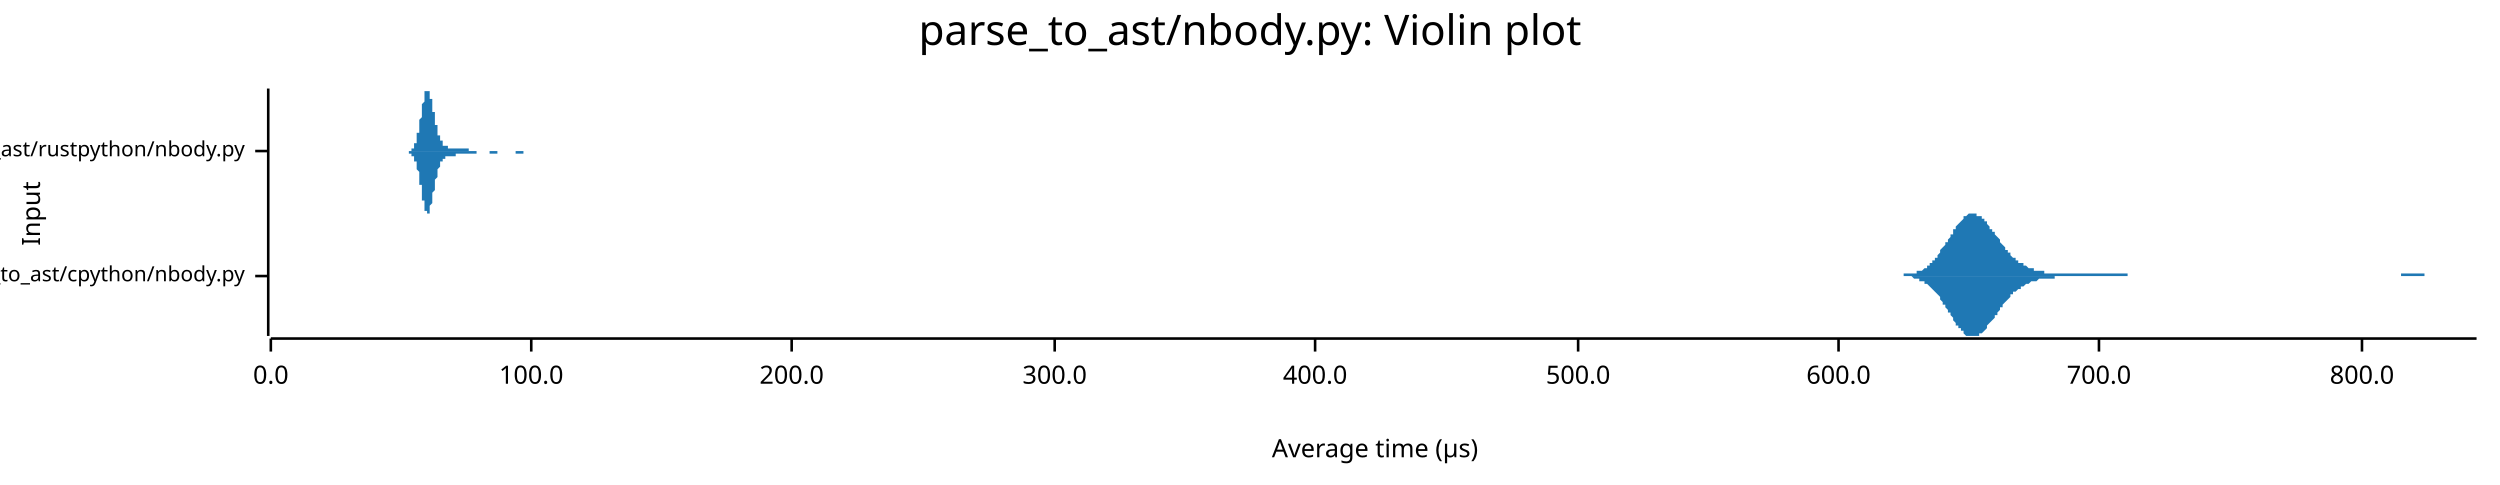
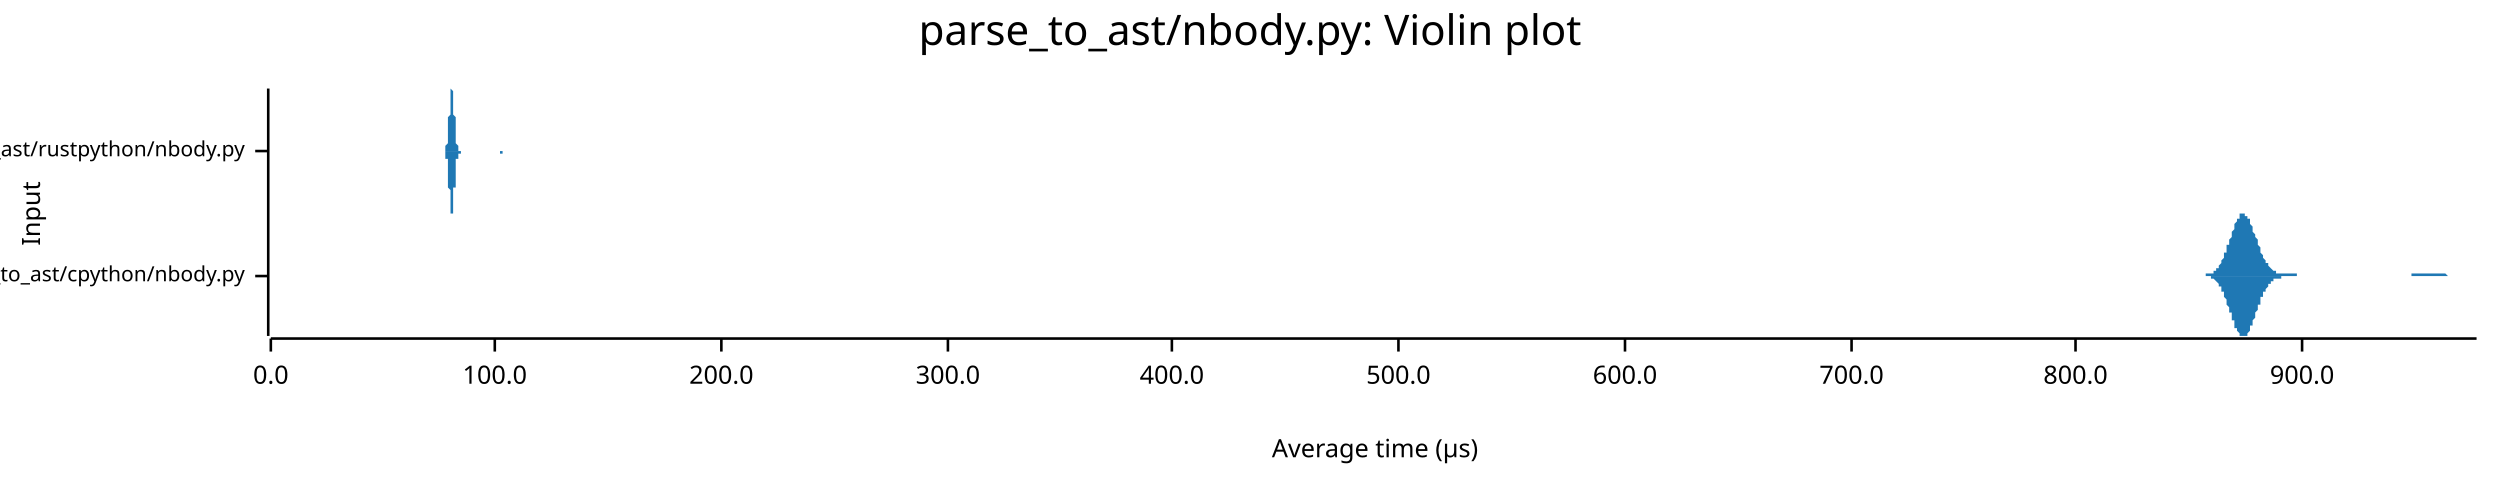
<svg xmlns="http://www.w3.org/2000/svg" width="960" height="186" viewBox="0 0 960 186">
  <text x="480" y="5" dy="0.76em" text-anchor="middle" font-family="sans-serif" font-size="16.129" opacity="1" fill="#000000">
parse_to_ast/nbody.py: Violin plot
</text>
  <text x="8" y="82" dy="0.76em" text-anchor="middle" font-family="sans-serif" font-size="9.677" opacity="1" fill="#000000" transform="rotate(270, 8, 82)">
Input
</text>
  <text x="528" y="178" dy="-0.5ex" text-anchor="middle" font-family="sans-serif" font-size="9.677" opacity="1" fill="#000000">
Average time (µs)
</text>
  <polyline fill="none" opacity="1" stroke="#000000" stroke-width="1" points="103,34 103,129 " />
  <text x="94" y="106" dy="0.5ex" text-anchor="end" font-family="sans-serif" font-size="8.065" opacity="1" fill="#000000">
parse_to_ast/cpython/nbody.py
</text>
  <polyline fill="none" opacity="1" stroke="#000000" stroke-width="1" points="98,106 103,106 " />
  <text x="94" y="58" dy="0.5ex" text-anchor="end" font-family="sans-serif" font-size="8.065" opacity="1" fill="#000000">
parse_to_ast/rustpython/nbody.py
</text>
  <polyline fill="none" opacity="1" stroke="#000000" stroke-width="1" points="98,58 103,58 " />
  <polyline fill="none" opacity="1" stroke="#000000" stroke-width="1" points="104,130 951,130 " />
  <text x="104" y="140" dy="0.76em" text-anchor="middle" font-family="sans-serif" font-size="9.677" opacity="1" fill="#000000">
0.0
</text>
  <polyline fill="none" opacity="1" stroke="#000000" stroke-width="1" points="104,130 104,135 " />
-   <text x="204" y="140" dy="0.76em" text-anchor="middle" font-family="sans-serif" font-size="9.677" opacity="1" fill="#000000">
+   <text x="190" y="140" dy="0.76em" text-anchor="middle" font-family="sans-serif" font-size="9.677" opacity="1" fill="#000000">
100.0
</text>
-   <polyline fill="none" opacity="1" stroke="#000000" stroke-width="1" points="204,130 204,135 " />
-   <text x="304" y="140" dy="0.76em" text-anchor="middle" font-family="sans-serif" font-size="9.677" opacity="1" fill="#000000">
+   <polyline fill="none" opacity="1" stroke="#000000" stroke-width="1" points="190,130 190,135 " />
+   <text x="277" y="140" dy="0.76em" text-anchor="middle" font-family="sans-serif" font-size="9.677" opacity="1" fill="#000000">
200.0
</text>
-   <polyline fill="none" opacity="1" stroke="#000000" stroke-width="1" points="304,130 304,135 " />
-   <text x="405" y="140" dy="0.76em" text-anchor="middle" font-family="sans-serif" font-size="9.677" opacity="1" fill="#000000">
+   <polyline fill="none" opacity="1" stroke="#000000" stroke-width="1" points="277,130 277,135 " />
+   <text x="364" y="140" dy="0.76em" text-anchor="middle" font-family="sans-serif" font-size="9.677" opacity="1" fill="#000000">
300.0
</text>
-   <polyline fill="none" opacity="1" stroke="#000000" stroke-width="1" points="405,130 405,135 " />
-   <text x="505" y="140" dy="0.76em" text-anchor="middle" font-family="sans-serif" font-size="9.677" opacity="1" fill="#000000">
+   <polyline fill="none" opacity="1" stroke="#000000" stroke-width="1" points="364,130 364,135 " />
+   <text x="450" y="140" dy="0.76em" text-anchor="middle" font-family="sans-serif" font-size="9.677" opacity="1" fill="#000000">
400.0
</text>
-   <polyline fill="none" opacity="1" stroke="#000000" stroke-width="1" points="505,130 505,135 " />
-   <text x="606" y="140" dy="0.76em" text-anchor="middle" font-family="sans-serif" font-size="9.677" opacity="1" fill="#000000">
+   <polyline fill="none" opacity="1" stroke="#000000" stroke-width="1" points="450,130 450,135 " />
+   <text x="537" y="140" dy="0.76em" text-anchor="middle" font-family="sans-serif" font-size="9.677" opacity="1" fill="#000000">
500.0
</text>
-   <polyline fill="none" opacity="1" stroke="#000000" stroke-width="1" points="606,130 606,135 " />
-   <text x="706" y="140" dy="0.76em" text-anchor="middle" font-family="sans-serif" font-size="9.677" opacity="1" fill="#000000">
+   <polyline fill="none" opacity="1" stroke="#000000" stroke-width="1" points="537,130 537,135 " />
+   <text x="624" y="140" dy="0.76em" text-anchor="middle" font-family="sans-serif" font-size="9.677" opacity="1" fill="#000000">
600.0
</text>
-   <polyline fill="none" opacity="1" stroke="#000000" stroke-width="1" points="706,130 706,135 " />
-   <text x="806" y="140" dy="0.76em" text-anchor="middle" font-family="sans-serif" font-size="9.677" opacity="1" fill="#000000">
+   <polyline fill="none" opacity="1" stroke="#000000" stroke-width="1" points="624,130 624,135 " />
+   <text x="711" y="140" dy="0.76em" text-anchor="middle" font-family="sans-serif" font-size="9.677" opacity="1" fill="#000000">
700.0
</text>
-   <polyline fill="none" opacity="1" stroke="#000000" stroke-width="1" points="806,130 806,135 " />
-   <text x="907" y="140" dy="0.76em" text-anchor="middle" font-family="sans-serif" font-size="9.677" opacity="1" fill="#000000">
+   <polyline fill="none" opacity="1" stroke="#000000" stroke-width="1" points="711,130 711,135 " />
+   <text x="797" y="140" dy="0.76em" text-anchor="middle" font-family="sans-serif" font-size="9.677" opacity="1" fill="#000000">
800.0
</text>
-   <polyline fill="none" opacity="1" stroke="#000000" stroke-width="1" points="907,130 907,135 " />
-   <polygon opacity="1" fill="#1F78B4" points="726,106 727,106 727,106 727,106 728,106 728,106 729,106 729,106 730,106 730,106 731,106 731,105 732,105 732,105 732,105 733,105 733,105 734,105 734,105 735,105 735,105 736,105 736,105 736,104 737,104 737,104 738,104 738,104 739,103 739,103 740,103 740,102 741,102 741,102 741,101 742,101 742,100 743,100 743,99 744,99 744,98 745,97 745,97 745,96 746,95 746,95 747,94 747,93 748,93 748,92 749,91 749,90 750,90 750,89 750,88 751,88 751,87 752,86 752,86 753,85 753,85 754,84 754,84 754,83 755,83 755,83 756,82 756,82 757,82 757,82 758,82 758,82 759,82 759,82 759,83 760,83 760,83 761,83 761,84 762,84 762,85 763,85 763,86 763,86 764,87 764,88 765,88 765,89 766,89 766,90 767,91 767,91 768,92 768,93 768,93 769,94 769,94 770,95 770,96 771,96 771,97 772,97 772,98 772,98 773,99 773,99 774,99 774,100 775,100 775,101 776,101 776,101 777,101 777,102 777,102 778,102 778,102 779,103 779,103 780,103 780,103 781,103 781,104 781,104 782,104 782,104 783,104 783,104 784,104 784,104 785,104 785,105 785,105 786,105 786,105 787,105 787,105 788,105 788,105 789,105 789,105 790,105 790,105 790,105 791,105 791,105 792,105 792,105 793,105 793,105 794,105 794,105 794,105 795,105 795,105 796,105 796,105 797,105 797,105 798,105 798,105 799,105 799,105 799,105 800,105 800,105 801,105 801,105 802,105 802,105 803,105 803,105 803,105 804,105 804,105 805,105 805,105 806,105 806,105 807,105 807,105 808,105 808,105 808,105 809,105 809,105 810,105 810,105 811,105 811,105 812,105 812,105 812,105 813,105 813,105 814,105 814,105 815,105 815,105 816,105 816,105 817,105 817,105 817,106 818,106 818,106 819,106 819,106 820,106 820,106 821,106 821,106 821,106 822,106 822,106 823,106 823,106 824,106 824,106 825,106 825,106 826,106 826,106 826,106 827,106 827,106 828,106 828,106 829,106 829,106 830,106 830,106 830,106 831,106 831,106 832,106 832,106 833,106 833,106 834,106 834,106 835,106 835,106 835,106 836,106 836,106 837,106 837,106 838,106 838,106 839,106 839,106 839,106 840,106 840,106 841,106 841,106 842,106 842,106 843,106 843,106 843,106 844,106 844,106 845,106 845,106 846,106 846,106 847,106 847,106 848,106 848,106 848,106 849,106 849,106 850,106 850,106 851,106 851,106 852,106 852,106 852,106 853,106 853,106 854,106 854,106 855,106 855,106 856,106 856,106 857,106 857,106 857,106 858,106 858,106 859,106 859,106 860,106 860,106 861,106 861,106 861,106 862,106 862,106 863,106 863,106 864,106 864,106 865,106 865,106 866,106 866,106 866,106 867,106 867,106 868,106 868,106 869,106 869,106 870,106 870,106 870,106 871,106 871,106 872,106 872,106 873,106 873,106 874,106 874,106 875,106 875,106 875,106 876,106 876,106 877,106 877,106 878,106 878,106 879,106 879,106 879,106 880,106 880,106 881,106 881,106 882,106 882,106 883,106 883,106 884,106 884,106 884,106 885,106 885,106 886,106 886,106 887,106 887,106 888,106 888,106 888,106 889,106 889,106 890,106 890,106 891,106 891,106 892,106 892,106 893,106 893,106 893,106 894,106 894,106 895,106 895,106 896,106 896,106 897,106 897,106 897,106 898,106 898,106 899,106 899,106 900,106 900,106 901,106 901,106 901,106 902,106 902,106 903,106 903,106 904,106 904,106 905,106 905,106 906,106 906,106 906,106 907,106 907,106 908,106 908,106 909,106 909,106 910,106 910,106 910,106 911,106 911,106 912,106 912,106 913,106 913,106 914,106 914,106 915,106 915,106 915,106 916,106 916,106 917,106 917,106 918,106 918,106 919,106 919,106 919,106 920,106 920,106 921,106 921,106 922,106 922,105 923,105 923,105 924,105 924,105 924,105 925,105 925,105 926,105 926,105 927,105 927,105 928,105 928,105 928,105 929,105 929,105 930,105 930,105 931,105 931,106 932,106 932,106 933,106 933,106 933,106 934,106 934,106 935,106 935,106 936,106 936,106 937,106 937,106 937,106 938,106 938,106 939,106 939,106 940,106 940,106 941,106 941,106 942,106 942,106 942,106 943,106 943,106 944,106 944,106 945,106 945,106 946,106 946,106 946,106 947,106 947,106 948,106 948,106 949,106 949,106 950,106 950,106 951,106 951,106 726,106 " />
-   <polygon opacity="1" fill="#1F78B4" points="726,106 727,106 727,106 727,106 728,106 728,106 729,106 729,106 730,106 730,106 731,106 731,106 732,106 732,106 732,106 733,106 733,106 734,106 734,106 735,107 735,107 736,107 736,107 736,107 737,107 737,108 738,108 738,108 739,108 739,109 740,109 740,109 741,110 741,110 741,110 742,111 742,111 743,112 743,112 744,113 744,113 745,114 745,115 745,115 746,116 746,117 747,117 747,118 748,119 748,120 749,120 749,121 750,122 750,123 750,123 751,124 751,125 752,125 752,126 753,126 753,127 754,127 754,128 754,128 755,129 755,129 756,129 756,129 757,129 757,129 758,129 758,129 759,129 759,129 759,129 760,129 760,128 761,128 761,128 762,127 762,127 763,126 763,126 763,125 764,124 764,124 765,123 765,123 766,122 766,121 767,121 767,120 768,119 768,119 768,118 769,118 769,117 770,116 770,116 771,115 771,115 772,114 772,114 772,113 773,113 773,112 774,112 774,112 775,111 775,111 776,111 776,110 777,110 777,110 777,110 778,109 778,109 779,109 779,109 780,108 780,108 781,108 781,108 781,108 782,108 782,108 783,107 783,107 784,107 784,107 785,107 785,107 785,107 786,107 786,107 787,107 787,107 788,107 788,107 789,107 789,106 790,106 790,106 790,106 791,106 791,106 792,106 792,106 793,106 793,106 794,106 794,106 794,106 795,106 795,106 796,106 796,106 797,106 797,106 798,106 798,106 799,106 799,106 799,106 800,106 800,106 801,106 801,106 802,106 802,106 803,106 803,106 803,106 804,106 804,106 805,106 805,106 806,106 806,106 807,106 807,106 808,106 808,106 808,106 809,106 809,106 810,106 810,106 811,106 811,106 812,106 812,106 812,106 813,106 813,106 814,106 814,106 815,106 815,106 816,106 816,106 817,106 817,106 817,106 818,106 818,106 819,106 819,106 820,106 820,106 821,106 821,106 821,106 822,106 822,106 823,106 823,106 824,106 824,106 825,106 825,106 826,106 826,106 826,106 827,106 827,106 828,106 828,106 829,106 829,106 830,106 830,106 830,106 831,106 831,106 832,106 832,106 833,106 833,106 834,106 834,106 835,106 835,106 835,106 836,106 836,106 837,106 837,106 838,106 838,106 839,106 839,106 839,106 840,106 840,106 841,106 841,106 842,106 842,106 843,106 843,106 843,106 844,106 844,106 845,106 845,106 846,106 846,106 847,106 847,106 848,106 848,106 848,106 849,106 849,106 850,106 850,106 851,106 851,106 852,106 852,106 852,106 853,106 853,106 854,106 854,106 855,106 855,106 856,106 856,106 857,106 857,106 857,106 858,106 858,106 859,106 859,106 860,106 860,106 861,106 861,106 861,106 862,106 862,106 863,106 863,106 864,106 864,106 865,106 865,106 866,106 866,106 866,106 867,106 867,106 868,106 868,106 869,106 869,106 870,106 870,106 870,106 871,106 871,106 872,106 872,106 873,106 873,106 874,106 874,106 875,106 875,106 875,106 876,106 876,106 877,106 877,106 878,106 878,106 879,106 879,106 879,106 880,106 880,106 881,106 881,106 882,106 882,106 883,106 883,106 884,106 884,106 884,106 885,106 885,106 886,106 886,106 887,106 887,106 888,106 888,106 888,106 889,106 889,106 890,106 890,106 891,106 891,106 892,106 892,106 893,106 893,106 893,106 894,106 894,106 895,106 895,106 896,106 896,106 897,106 897,106 897,106 898,106 898,106 899,106 899,106 900,106 900,106 901,106 901,106 901,106 902,106 902,106 903,106 903,106 904,106 904,106 905,106 905,106 906,106 906,106 906,106 907,106 907,106 908,106 908,106 909,106 909,106 910,106 910,106 910,106 911,106 911,106 912,106 912,106 913,106 913,106 914,106 914,106 915,106 915,106 915,106 916,106 916,106 917,106 917,106 918,106 918,106 919,106 919,106 919,106 920,106 920,106 921,106 921,106 922,106 922,106 923,106 923,106 924,106 924,106 924,106 925,106 925,106 926,106 926,106 927,106 927,106 928,106 928,106 928,106 929,106 929,106 930,106 930,106 931,106 931,106 932,106 932,106 933,106 933,106 933,106 934,106 934,106 935,106 935,106 936,106 936,106 937,106 937,106 937,106 938,106 938,106 939,106 939,106 940,106 940,106 941,106 941,106 942,106 942,106 942,106 943,106 943,106 944,106 944,106 945,106 945,106 946,106 946,106 946,106 947,106 947,106 948,106 948,106 949,106 949,106 950,106 950,106 951,106 951,106 726,106 " />
-   <polygon opacity="1" fill="#1F78B4" points="157,58 157,58 157,58 157,58 157,58 157,58 157,58 157,58 157,58 157,58 158,58 158,58 158,58 158,58 158,57 158,57 158,57 158,57 158,57 158,57 159,57 159,57 159,56 159,56 159,56 159,56 159,56 159,55 159,55 159,55 160,55 160,54 160,54 160,54 160,53 160,53 160,52 160,52 160,52 160,51 161,51 161,50 161,50 161,49 161,49 161,48 161,47 161,47 161,46 161,46 162,45 162,44 162,44 162,43 162,43 162,42 162,41 162,41 162,40 162,40 163,39 163,39 163,38 163,38 163,37 163,37 163,36 163,36 163,36 163,35 164,35 164,35 164,35 164,35 164,35 164,35 164,34 164,35 164,35 164,35 165,35 165,35 165,35 165,35 165,36 165,36 165,36 165,37 165,37 165,38 166,38 166,39 166,39 166,40 166,40 166,41 166,41 166,42 166,42 166,43 167,43 167,44 167,44 167,45 167,45 167,46 167,46 167,47 167,47 167,48 168,48 168,49 168,49 168,50 168,50 168,50 168,51 168,51 168,51 168,52 169,52 169,52 169,53 169,53 169,53 169,53 169,54 169,54 169,54 169,54 170,54 170,54 170,55 170,55 170,55 170,55 170,55 170,55 170,55 170,55 170,56 171,56 171,56 171,56 171,56 171,56 171,56 171,56 171,56 171,56 171,56 172,56 172,56 172,56 172,56 172,56 172,56 172,56 172,57 172,57 172,57 173,57 173,57 173,57 173,57 173,57 173,57 173,57 173,57 173,57 173,57 174,57 174,57 174,57 174,57 174,57 174,57 174,57 174,57 174,57 174,57 175,57 175,57 175,57 175,57 175,57 175,57 175,57 175,57 175,57 175,57 176,57 176,57 176,57 176,57 176,57 176,57 176,57 176,57 176,57 176,57 177,57 177,57 177,57 177,57 177,57 177,57 177,57 177,57 177,57 177,57 178,57 178,57 178,57 178,57 178,57 178,57 178,57 178,57 178,57 178,57 179,57 179,57 179,57 179,57 179,57 179,57 179,57 179,57 179,57 179,57 180,57 180,57 180,57 180,57 180,57 180,57 180,57 180,57 180,57 180,58 181,58 181,58 181,58 181,58 181,58 181,58 181,58 181,58 181,58 181,58 182,58 182,58 182,58 182,58 182,58 182,58 182,58 182,58 182,58 182,58 183,58 183,58 183,58 183,58 183,58 183,58 183,58 183,58 183,58 183,58 184,58 184,58 184,58 184,58 184,58 184,58 184,58 184,58 184,58 184,58 185,58 185,58 185,58 185,58 185,58 185,58 185,58 185,58 185,58 185,58 186,58 186,58 186,58 186,58 186,58 186,58 186,58 186,58 186,58 186,58 187,58 187,58 187,58 187,58 187,58 187,58 187,58 187,58 187,58 187,58 188,58 188,58 188,58 188,58 188,58 188,58 188,58 188,58 188,58 188,58 189,58 189,58 189,58 189,58 189,58 189,58 189,58 189,58 189,58 189,58 190,58 190,58 190,58 190,58 190,58 190,58 190,58 190,58 190,58 190,58 191,58 191,58 191,58 191,58 191,58 191,58 191,58 191,58 191,58 191,58 192,58 192,58 192,58 192,58 192,58 192,58 192,58 192,58 192,58 192,58 193,58 193,58 193,58 193,58 193,58 193,58 193,58 193,58 193,58 193,58 194,58 194,58 194,58 194,58 194,58 194,58 194,58 194,58 194,58 194,58 195,58 195,58 195,58 195,58 195,58 195,58 195,58 195,58 195,58 195,58 196,58 196,58 196,58 196,58 196,58 196,58 196,58 196,58 196,58 196,58 197,58 197,58 197,58 197,58 197,58 197,58 197,58 197,58 197,58 197,58 198,58 198,58 198,58 198,58 198,58 198,58 198,58 198,58 198,58 198,58 199,58 199,58 199,58 199,58 199,58 199,58 199,58 199,58 199,58 199,58 199,58 200,58 200,58 200,58 200,58 200,58 200,58 200,58 200,58 200,58 200,58 201,58 201,58 201,58 201,58 201,58 201,58 201,58 201,58 201,58 201,58 202,58 202,58 202,58 202,58 202,58 202,58 202,58 202,58 202,58 202,58 203,58 203,58 203,58 203,58 203,58 203,58 203,58 203,58 203,58 203,58 204,58 204,58 204,58 204,58 204,58 204,58 204,58 204,58 204,58 204,58 205,58 205,58 205,58 205,58 205,58 205,58 205,58 205,58 205,58 205,58 206,58 206,58 206,58 206,58 206,58 206,58 206,58 206,58 206,58 157,58 " />
-   <polygon opacity="1" fill="#1F78B4" points="157,58 157,58 157,58 157,58 157,58 157,58 157,59 157,59 157,59 157,59 158,59 158,59 158,59 158,59 158,59 158,59 158,59 158,59 158,59 158,60 159,60 159,60 159,60 159,60 159,60 159,61 159,61 159,61 159,61 159,62 160,62 160,62 160,63 160,63 160,63 160,64 160,64 160,64 160,65 160,65 161,66 161,66 161,67 161,67 161,68 161,68 161,69 161,70 161,70 161,71 162,71 162,72 162,73 162,73 162,74 162,74 162,75 162,76 162,76 162,77 163,77 163,78 163,78 163,79 163,79 163,80 163,80 163,80 163,81 163,81 164,81 164,82 164,82 164,82 164,82 164,82 164,82 164,82 164,82 164,82 165,82 165,81 165,81 165,81 165,81 165,80 165,80 165,80 165,79 165,79 166,78 166,78 166,77 166,77 166,76 166,76 166,75 166,75 166,74 166,74 167,73 167,73 167,72 167,72 167,71 167,71 167,70 167,70 167,69 167,69 168,68 168,68 168,67 168,67 168,66 168,66 168,66 168,65 168,65 168,65 169,64 169,64 169,64 169,64 169,63 169,63 169,63 169,63 169,63 169,62 170,62 170,62 170,62 170,62 170,62 170,61 170,61 170,61 170,61 170,61 170,61 171,61 171,61 171,61 171,61 171,61 171,61 171,60 171,60 171,60 171,60 172,60 172,60 172,60 172,60 172,60 172,60 172,60 172,60 172,60 172,60 173,60 173,60 173,60 173,60 173,60 173,60 173,60 173,60 173,60 173,60 174,60 174,60 174,60 174,60 174,60 174,60 174,60 174,60 174,60 174,60 175,60 175,59 175,59 175,59 175,59 175,59 175,59 175,59 175,59 175,59 176,59 176,59 176,59 176,59 176,59 176,59 176,59 176,59 176,59 176,59 177,59 177,59 177,59 177,59 177,59 177,59 177,59 177,59 177,59 177,59 178,59 178,59 178,59 178,59 178,59 178,59 178,59 178,59 178,59 178,59 179,59 179,59 179,59 179,59 179,59 179,59 179,59 179,59 179,59 179,59 180,59 180,59 180,59 180,59 180,59 180,59 180,59 180,59 180,59 180,59 181,59 181,59 181,59 181,59 181,59 181,59 181,59 181,59 181,59 181,59 182,59 182,59 182,59 182,59 182,59 182,59 182,59 182,59 182,59 182,59 183,59 183,59 183,59 183,59 183,59 183,58 183,58 183,58 183,58 183,58 184,58 184,58 184,58 184,58 184,58 184,58 184,58 184,58 184,58 184,58 185,58 185,58 185,58 185,58 185,58 185,58 185,58 185,58 185,58 185,58 186,58 186,58 186,58 186,58 186,58 186,58 186,58 186,58 186,58 186,58 187,58 187,58 187,58 187,58 187,58 187,58 187,58 187,58 187,58 187,58 188,58 188,58 188,58 188,58 188,58 188,58 188,58 188,58 188,59 188,59 189,59 189,59 189,59 189,59 189,59 189,59 189,59 189,59 189,59 189,59 190,59 190,59 190,59 190,59 190,59 190,59 190,59 190,59 190,59 190,59 191,59 191,59 191,59 191,58 191,58 191,58 191,58 191,58 191,58 191,58 192,58 192,58 192,58 192,58 192,58 192,58 192,58 192,58 192,58 192,58 193,58 193,58 193,58 193,58 193,58 193,58 193,58 193,58 193,58 193,58 194,58 194,58 194,58 194,58 194,58 194,58 194,58 194,58 194,58 194,58 195,58 195,58 195,58 195,58 195,58 195,58 195,58 195,58 195,58 195,58 196,58 196,58 196,58 196,58 196,58 196,58 196,58 196,58 196,58 196,58 197,58 197,58 197,58 197,58 197,58 197,58 197,58 197,58 197,58 197,58 198,58 198,58 198,58 198,58 198,58 198,58 198,58 198,58 198,59 198,59 199,59 199,59 199,59 199,59 199,59 199,59 199,59 199,59 199,59 199,59 199,59 200,59 200,59 200,59 200,59 200,59 200,59 200,59 200,59 200,59 200,59 201,59 201,59 201,58 201,58 201,58 201,58 201,58 201,58 201,58 201,58 202,58 202,58 202,58 202,58 202,58 202,58 202,58 202,58 202,58 202,58 203,58 203,58 203,58 203,58 203,58 203,58 203,58 203,58 203,58 203,58 204,58 204,58 204,58 204,58 204,58 204,58 204,58 204,58 204,58 204,58 205,58 205,58 205,58 205,58 205,58 205,58 205,58 205,58 205,58 205,58 206,58 206,58 206,58 206,58 206,58 206,58 206,58 206,58 206,58 157,58 " />
+   <polyline fill="none" opacity="1" stroke="#000000" stroke-width="1" points="797,130 797,135 " />
+   <text x="884" y="140" dy="0.76em" text-anchor="middle" font-family="sans-serif" font-size="9.677" opacity="1" fill="#000000">
+ 900.0
+ </text>
+   <polyline fill="none" opacity="1" stroke="#000000" stroke-width="1" points="884,130 884,135 " />
+   <polygon opacity="1" fill="#1F78B4" points="845,106 845,106 845,106 845,106 846,106 846,106 846,106 846,106 846,106 847,106 847,106 847,106 847,105 847,105 848,105 848,105 848,105 848,105 848,105 849,105 849,105 849,105 849,105 850,105 850,105 850,104 850,104 850,104 851,104 851,104 851,103 851,103 851,103 852,103 852,102 852,102 852,102 853,101 853,101 853,101 853,100 853,100 854,99 854,99 854,98 854,98 854,97 855,97 855,96 855,96 855,95 855,94 856,94 856,93 856,93 856,92 857,91 857,91 857,90 857,89 857,89 858,88 858,88 858,87 858,86 858,86 859,85 859,85 859,84 859,84 860,84 860,83 860,83 860,83 860,82 861,82 861,82 861,82 861,82 861,82 862,82 862,82 862,82 862,82 862,83 863,83 863,83 863,84 863,84 864,84 864,85 864,85 864,86 864,86 865,87 865,87 865,88 865,88 865,89 866,90 866,90 866,91 866,91 867,92 867,93 867,93 867,94 867,94 868,95 868,96 868,96 868,97 868,97 869,98 869,98 869,99 869,99 869,99 870,100 870,100 870,101 870,101 871,101 871,102 871,102 871,102 871,102 872,103 872,103 872,103 872,103 872,103 873,104 873,104 873,104 873,104 874,104 874,104 874,104 874,104 874,105 875,105 875,105 875,105 875,105 875,105 876,105 876,105 876,105 876,105 876,105 877,105 877,105 877,105 877,105 878,105 878,105 878,105 878,105 878,105 879,105 879,105 879,105 879,105 879,105 880,105 880,105 880,105 880,105 881,105 881,105 881,105 881,105 881,105 882,105 882,105 882,106 882,106 882,106 883,106 883,106 883,106 883,106 883,106 884,106 884,106 884,106 884,106 885,106 885,106 885,106 885,106 885,106 886,106 886,106 886,106 886,106 886,106 887,106 887,106 887,106 887,106 888,106 888,106 888,106 888,106 888,106 889,106 889,106 889,106 889,106 889,106 890,106 890,106 890,106 890,106 890,106 891,106 891,106 891,106 891,106 892,106 892,106 892,106 892,106 892,106 893,106 893,106 893,106 893,106 893,106 894,106 894,106 894,106 894,106 895,106 895,106 895,106 895,106 895,106 896,106 896,106 896,106 896,106 896,106 897,106 897,106 897,106 897,106 897,106 898,106 898,106 898,106 898,106 899,106 899,106 899,106 899,106 899,106 900,106 900,106 900,106 900,106 900,106 901,106 901,106 901,106 901,106 902,106 902,106 902,106 902,106 902,106 903,106 903,106 903,106 903,106 903,106 904,106 904,106 904,106 904,106 904,106 905,106 905,106 905,106 905,106 906,106 906,106 906,106 906,106 906,106 907,106 907,106 907,106 907,106 907,106 908,106 908,106 908,106 908,106 909,106 909,106 909,106 909,106 909,106 910,106 910,106 910,106 910,106 910,106 911,106 911,106 911,106 911,106 911,106 912,106 912,106 912,106 912,106 913,106 913,106 913,106 913,106 913,106 914,106 914,106 914,106 914,106 914,106 915,106 915,106 915,106 915,106 916,106 916,106 916,106 916,106 916,106 917,106 917,106 917,106 917,106 917,106 918,106 918,106 918,106 918,106 918,106 919,106 919,106 919,106 919,106 920,106 920,106 920,106 920,106 920,106 921,106 921,106 921,106 921,106 921,106 922,106 922,106 922,106 922,106 923,106 923,106 923,106 923,106 923,106 924,106 924,106 924,106 924,106 924,106 925,106 925,106 925,106 925,106 925,106 926,106 926,106 926,105 926,105 927,105 927,105 927,105 927,105 927,105 928,105 928,105 928,105 928,105 928,105 929,105 929,105 929,105 929,105 930,105 930,105 930,105 930,105 930,105 931,105 931,105 931,105 931,105 931,105 932,105 932,105 932,105 932,105 932,105 933,105 933,105 933,105 933,105 934,105 934,105 934,105 934,105 934,105 935,105 935,105 935,105 935,105 935,105 936,105 936,105 936,105 936,105 937,105 937,105 937,105 937,105 937,105 938,105 938,105 938,105 938,105 938,105 939,105 939,105 939,105 939,105 939,105 940,106 940,106 940,106 940,106 941,106 941,106 941,106 941,106 941,106 942,106 942,106 942,106 942,106 942,106 943,106 943,106 943,106 943,106 944,106 944,106 944,106 944,106 944,106 945,106 945,106 945,106 945,106 945,106 946,106 946,106 946,106 946,106 946,106 947,106 947,106 947,106 947,106 948,106 948,106 948,106 948,106 948,106 949,106 949,106 949,106 949,106 949,106 950,106 950,106 950,106 950,106 951,106 951,106 845,106 " />
+   <polygon opacity="1" fill="#1F78B4" points="845,106 845,106 845,106 845,106 846,106 846,106 846,106 846,106 846,106 847,106 847,106 847,106 847,106 847,106 848,106 848,106 848,106 848,106 848,106 849,106 849,107 849,107 849,107 850,107 850,107 850,107 850,107 850,107 851,108 851,108 851,108 851,108 851,108 852,109 852,109 852,109 852,110 853,110 853,110 853,111 853,111 853,112 854,112 854,113 854,113 854,114 854,114 855,115 855,115 855,116 855,116 855,117 856,118 856,118 856,119 856,120 857,120 857,121 857,121 857,122 857,123 858,123 858,124 858,124 858,125 858,126 859,126 859,127 859,127 859,127 860,128 860,128 860,129 860,129 860,129 861,129 861,129 861,129 861,129 861,129 862,129 862,129 862,129 862,129 862,129 863,129 863,128 863,128 863,128 864,127 864,127 864,126 864,126 864,125 865,125 865,124 865,124 865,123 865,123 866,122 866,121 866,121 866,120 867,119 867,119 867,118 867,118 867,117 868,117 868,116 868,115 868,115 868,114 869,114 869,113 869,113 869,113 869,112 870,112 870,111 870,111 870,111 871,110 871,110 871,110 871,109 871,109 872,109 872,109 872,108 872,108 872,108 873,108 873,108 873,108 873,107 874,107 874,107 874,107 874,107 874,107 875,107 875,107 875,107 875,107 875,107 876,107 876,107 876,107 876,106 876,106 877,106 877,106 877,106 877,106 878,106 878,106 878,106 878,106 878,106 879,106 879,106 879,106 879,106 879,106 880,106 880,106 880,106 880,106 881,106 881,106 881,106 881,106 881,106 882,106 882,106 882,106 882,106 882,106 883,106 883,106 883,106 883,106 883,106 884,106 884,106 884,106 884,106 885,106 885,106 885,106 885,106 885,106 886,106 886,106 886,106 886,106 886,106 887,106 887,106 887,106 887,106 888,106 888,106 888,106 888,106 888,106 889,106 889,106 889,106 889,106 889,106 890,106 890,106 890,106 890,106 890,106 891,106 891,106 891,106 891,106 892,106 892,106 892,106 892,106 892,106 893,106 893,106 893,106 893,106 893,106 894,106 894,106 894,106 894,106 895,106 895,106 895,106 895,106 895,106 896,106 896,106 896,106 896,106 896,106 897,106 897,106 897,106 897,106 897,106 898,106 898,106 898,106 898,106 899,106 899,106 899,106 899,106 899,106 900,106 900,106 900,106 900,106 900,106 901,106 901,106 901,106 901,106 902,106 902,106 902,106 902,106 902,106 903,106 903,106 903,106 903,106 903,106 904,106 904,106 904,106 904,106 904,106 905,106 905,106 905,106 905,106 906,106 906,106 906,106 906,106 906,106 907,106 907,106 907,106 907,106 907,106 908,106 908,106 908,106 908,106 909,106 909,106 909,106 909,106 909,106 910,106 910,106 910,106 910,106 910,106 911,106 911,106 911,106 911,106 911,106 912,106 912,106 912,106 912,106 913,106 913,106 913,106 913,106 913,106 914,106 914,106 914,106 914,106 914,106 915,106 915,106 915,106 915,106 916,106 916,106 916,106 916,106 916,106 917,106 917,106 917,106 917,106 917,106 918,106 918,106 918,106 918,106 918,106 919,106 919,106 919,106 919,106 920,106 920,106 920,106 920,106 920,106 921,106 921,106 921,106 921,106 921,106 922,106 922,106 922,106 922,106 923,106 923,106 923,106 923,106 923,106 924,106 924,106 924,106 924,106 924,106 925,106 925,106 925,106 925,106 925,106 926,106 926,106 926,106 926,106 927,106 927,106 927,106 927,106 927,106 928,106 928,106 928,106 928,106 928,106 929,106 929,106 929,106 929,106 930,106 930,106 930,106 930,106 930,106 931,106 931,106 931,106 931,106 931,106 932,106 932,106 932,106 932,106 932,106 933,106 933,106 933,106 933,106 934,106 934,106 934,106 934,106 934,106 935,106 935,106 935,106 935,106 935,106 936,106 936,106 936,106 936,106 937,106 937,106 937,106 937,106 937,106 938,106 938,106 938,106 938,106 938,106 939,106 939,106 939,106 939,106 939,106 940,106 940,106 940,106 940,106 941,106 941,106 941,106 941,106 941,106 942,106 942,106 942,106 942,106 942,106 943,106 943,106 943,106 943,106 944,106 944,106 944,106 944,106 944,106 945,106 945,106 945,106 945,106 945,106 946,106 946,106 946,106 946,106 946,106 947,106 947,106 947,106 947,106 948,106 948,106 948,106 948,106 948,106 949,106 949,106 949,106 949,106 949,106 950,106 950,106 950,106 950,106 951,106 951,106 845,106 " />
+   <polygon opacity="1" fill="#1F78B4" points="170,58 170,58 170,58 170,58 170,58 170,58 170,58 170,58 170,58 170,58 170,58 171,58 171,58 171,58 171,58 171,58 171,58 171,58 171,58 171,58 171,58 171,57 171,57 171,57 171,57 171,57 171,57 171,56 171,56 171,56 171,56 172,55 172,55 172,55 172,54 172,54 172,53 172,53 172,52 172,52 172,51 172,51 172,50 172,50 172,49 172,48 172,48 172,47 172,46 172,45 172,45 173,44 173,43 173,42 173,42 173,41 173,40 173,40 173,39 173,38 173,38 173,37 173,37 173,36 173,36 173,35 173,35 173,35 173,35 173,35 173,34 174,35 174,35 174,35 174,35 174,35 174,35 174,36 174,36 174,37 174,37 174,38 174,38 174,39 174,40 174,40 174,41 174,42 174,43 174,43 174,44 175,45 175,46 175,46 175,47 175,48 175,49 175,49 175,50 175,50 175,51 175,52 175,52 175,53 175,53 175,54 175,54 175,54 175,55 175,55 175,55 176,56 176,56 176,56 176,56 176,57 176,57 176,57 176,57 176,57 176,57 176,57 176,57 176,57 176,58 176,58 176,58 176,58 176,58 176,58 176,58 177,58 177,58 177,58 177,58 177,58 177,58 177,58 177,58 177,58 177,58 177,58 177,58 177,58 177,58 177,58 177,58 177,58 177,58 177,58 177,58 178,58 178,58 178,58 178,58 178,58 178,58 178,58 178,58 178,58 178,58 178,58 178,58 178,58 178,58 178,58 178,58 178,58 178,58 178,58 178,58 179,58 179,58 179,58 179,58 179,58 179,58 179,58 179,58 179,58 179,58 179,58 179,58 179,58 179,58 179,58 179,58 179,58 179,58 179,58 179,58 180,58 180,58 180,58 180,58 180,58 180,58 180,58 180,58 180,58 180,58 180,58 180,58 180,58 180,58 180,58 180,58 180,58 180,58 180,58 180,58 181,58 181,58 181,58 181,58 181,58 181,58 181,58 181,58 181,58 181,58 181,58 181,58 181,58 181,58 181,58 181,58 181,58 181,58 181,58 181,58 182,58 182,58 182,58 182,58 182,58 182,58 182,58 182,58 182,58 182,58 182,58 182,58 182,58 182,58 182,58 182,58 182,58 182,58 182,58 182,58 183,58 183,58 183,58 183,58 183,58 183,58 183,58 183,58 183,58 183,58 183,58 183,58 183,58 183,58 183,58 183,58 183,58 183,58 183,58 183,58 184,58 184,58 184,58 184,58 184,58 184,58 184,58 184,58 184,58 184,58 184,58 184,58 184,58 184,58 184,58 184,58 184,58 184,58 184,58 184,58 185,58 185,58 185,58 185,58 185,58 185,58 185,58 185,58 185,58 185,58 185,58 185,58 185,58 185,58 185,58 185,58 185,58 185,58 185,58 185,58 186,58 186,58 186,58 186,58 186,58 186,58 186,58 186,58 186,58 186,58 186,58 186,58 186,58 186,58 186,58 186,58 186,58 186,58 186,58 186,58 187,58 187,58 187,58 187,58 187,58 187,58 187,58 187,58 187,58 187,58 187,58 187,58 187,58 187,58 187,58 187,58 187,58 187,58 187,58 187,58 188,58 188,58 188,58 188,58 188,58 188,58 188,58 188,58 188,58 188,58 188,58 188,58 188,58 188,58 188,58 188,58 188,58 188,58 188,58 188,58 189,58 189,58 189,58 189,58 189,58 189,58 189,58 189,58 189,58 189,58 189,58 189,58 189,58 189,58 189,58 189,58 189,58 189,58 189,58 189,58 190,58 190,58 190,58 190,58 190,58 190,58 190,58 190,58 190,58 190,58 190,58 190,58 190,58 190,58 190,58 190,58 190,58 190,58 190,58 190,58 191,58 191,58 191,58 191,58 191,58 191,58 191,58 191,58 191,58 191,58 191,58 191,58 191,58 191,58 191,58 191,58 191,58 191,58 191,58 191,58 192,58 192,58 192,58 192,58 192,58 192,58 192,58 192,58 192,58 192,58 192,58 192,58 192,58 192,58 192,58 192,58 192,58 192,58 192,58 192,58 193,58 193,58 193,58 193,58 193,58 193,58 193,58 193,58 193,58 193,58 193,58 193,58 193,58 193,58 193,58 193,58 193,58 193,58 193,58 193,58 194,58 194,58 194,58 194,58 194,58 194,58 194,58 194,58 194,58 194,58 194,58 194,58 194,58 194,58 194,58 194,58 194,58 194,58 194,58 194,58 195,58 195,58 195,58 195,58 195,58 195,58 195,58 195,58 195,58 195,58 170,58 " />
+   <polygon opacity="1" fill="#1F78B4" points="170,58 170,58 170,58 170,58 170,58 170,58 170,58 170,58 170,58 170,58 170,58 171,58 171,58 171,59 171,59 171,59 171,59 171,59 171,59 171,59 171,59 171,59 171,59 171,59 171,60 171,60 171,60 171,60 171,60 171,61 171,61 172,61 172,61 172,62 172,62 172,63 172,63 172,64 172,64 172,65 172,65 172,66 172,66 172,67 172,68 172,68 172,69 172,70 172,70 172,71 172,72 173,73 173,73 173,74 173,75 173,76 173,76 173,77 173,78 173,78 173,79 173,79 173,80 173,80 173,81 173,81 173,81 173,82 173,82 173,82 173,82 174,82 174,82 174,82 174,82 174,81 174,81 174,81 174,80 174,80 174,79 174,79 174,78 174,77 174,77 174,76 174,75 174,75 174,74 174,73 174,72 175,72 175,71 175,70 175,69 175,69 175,68 175,67 175,67 175,66 175,65 175,65 175,64 175,64 175,63 175,63 175,62 175,62 175,62 175,61 175,61 176,61 176,61 176,60 176,60 176,60 176,60 176,60 176,59 176,59 176,59 176,59 176,59 176,59 176,59 176,59 176,59 176,59 176,59 176,59 176,59 177,59 177,59 177,59 177,59 177,59 177,59 177,59 177,59 177,59 177,58 177,58 177,58 177,58 177,58 177,58 177,58 177,58 177,58 177,58 177,58 178,58 178,58 178,58 178,58 178,58 178,58 178,58 178,58 178,58 178,58 178,58 178,58 178,58 178,58 178,58 178,58 178,58 178,58 178,58 178,58 179,58 179,58 179,58 179,58 179,58 179,58 179,58 179,58 179,58 179,58 179,58 179,58 179,58 179,58 179,58 179,58 179,58 179,58 179,58 179,58 180,58 180,58 180,58 180,58 180,58 180,58 180,58 180,58 180,58 180,58 180,58 180,58 180,58 180,58 180,58 180,58 180,58 180,58 180,58 180,58 181,58 181,58 181,58 181,58 181,58 181,58 181,58 181,58 181,58 181,58 181,58 181,58 181,58 181,58 181,58 181,58 181,58 181,58 181,58 181,58 182,58 182,58 182,58 182,58 182,58 182,58 182,58 182,58 182,58 182,58 182,58 182,58 182,58 182,58 182,58 182,58 182,58 182,58 182,58 182,58 183,58 183,58 183,58 183,58 183,58 183,58 183,58 183,58 183,58 183,58 183,58 183,58 183,58 183,58 183,58 183,58 183,58 183,58 183,58 183,58 184,58 184,58 184,58 184,58 184,58 184,58 184,58 184,58 184,58 184,58 184,58 184,58 184,58 184,58 184,58 184,58 184,58 184,58 184,58 184,58 185,58 185,58 185,58 185,58 185,58 185,58 185,58 185,58 185,58 185,58 185,58 185,58 185,58 185,58 185,58 185,58 185,58 185,58 185,58 185,58 186,58 186,58 186,58 186,58 186,58 186,58 186,58 186,58 186,58 186,58 186,58 186,58 186,58 186,58 186,58 186,58 186,58 186,58 186,58 186,58 187,58 187,58 187,58 187,58 187,58 187,58 187,58 187,58 187,58 187,58 187,58 187,58 187,58 187,58 187,58 187,58 187,58 187,58 187,58 187,58 188,58 188,58 188,58 188,58 188,58 188,58 188,58 188,58 188,58 188,58 188,58 188,58 188,58 188,58 188,58 188,58 188,58 188,58 188,58 188,58 189,58 189,58 189,58 189,58 189,58 189,58 189,58 189,58 189,58 189,58 189,58 189,58 189,58 189,58 189,58 189,58 189,58 189,58 189,58 189,58 190,58 190,58 190,58 190,58 190,58 190,58 190,58 190,58 190,58 190,58 190,58 190,58 190,58 190,58 190,58 190,58 190,58 190,58 190,58 190,58 191,58 191,58 191,58 191,58 191,58 191,58 191,58 191,58 191,58 191,58 191,58 191,58 191,58 191,58 191,58 191,58 191,58 191,58 191,58 191,58 192,58 192,58 192,58 192,58 192,58 192,58 192,58 192,58 192,58 192,58 192,58 192,59 192,59 192,59 192,59 192,59 192,59 192,59 192,59 192,59 193,59 193,59 193,59 193,59 193,59 193,59 193,58 193,58 193,58 193,58 193,58 193,58 193,58 193,58 193,58 193,58 193,58 193,58 193,58 193,58 194,58 194,58 194,58 194,58 194,58 194,58 194,58 194,58 194,58 194,58 194,58 194,58 194,58 194,58 194,58 194,58 194,58 194,58 194,58 194,58 195,58 195,58 195,58 195,58 195,58 195,58 195,58 195,58 195,58 195,58 170,58 " />
</svg>
